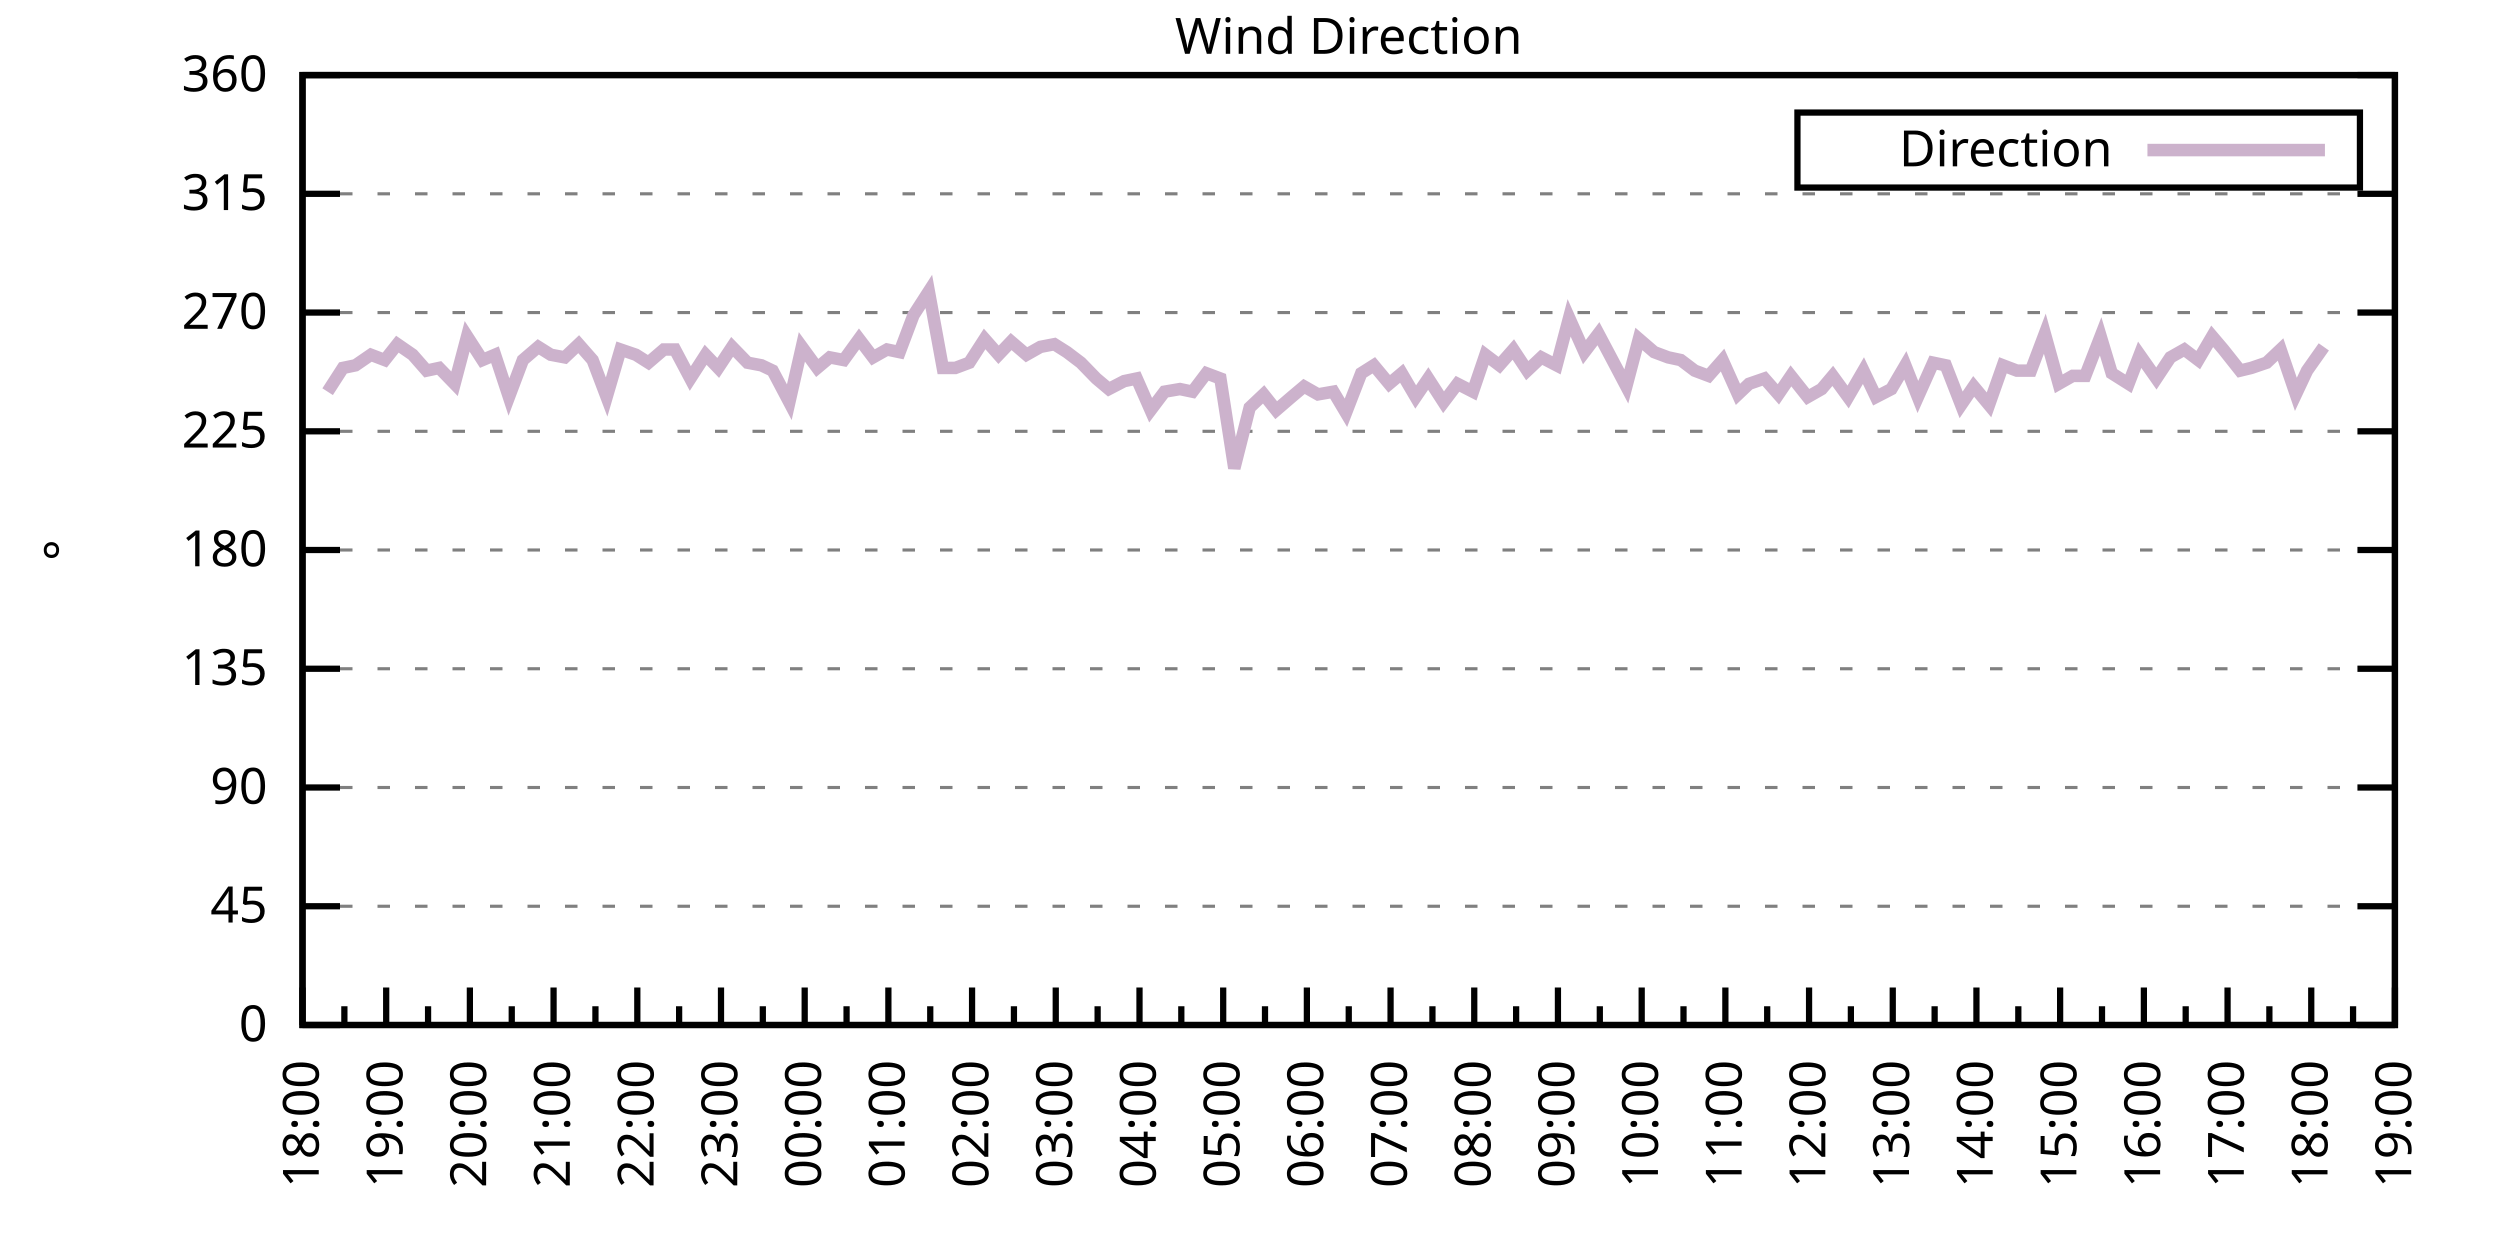
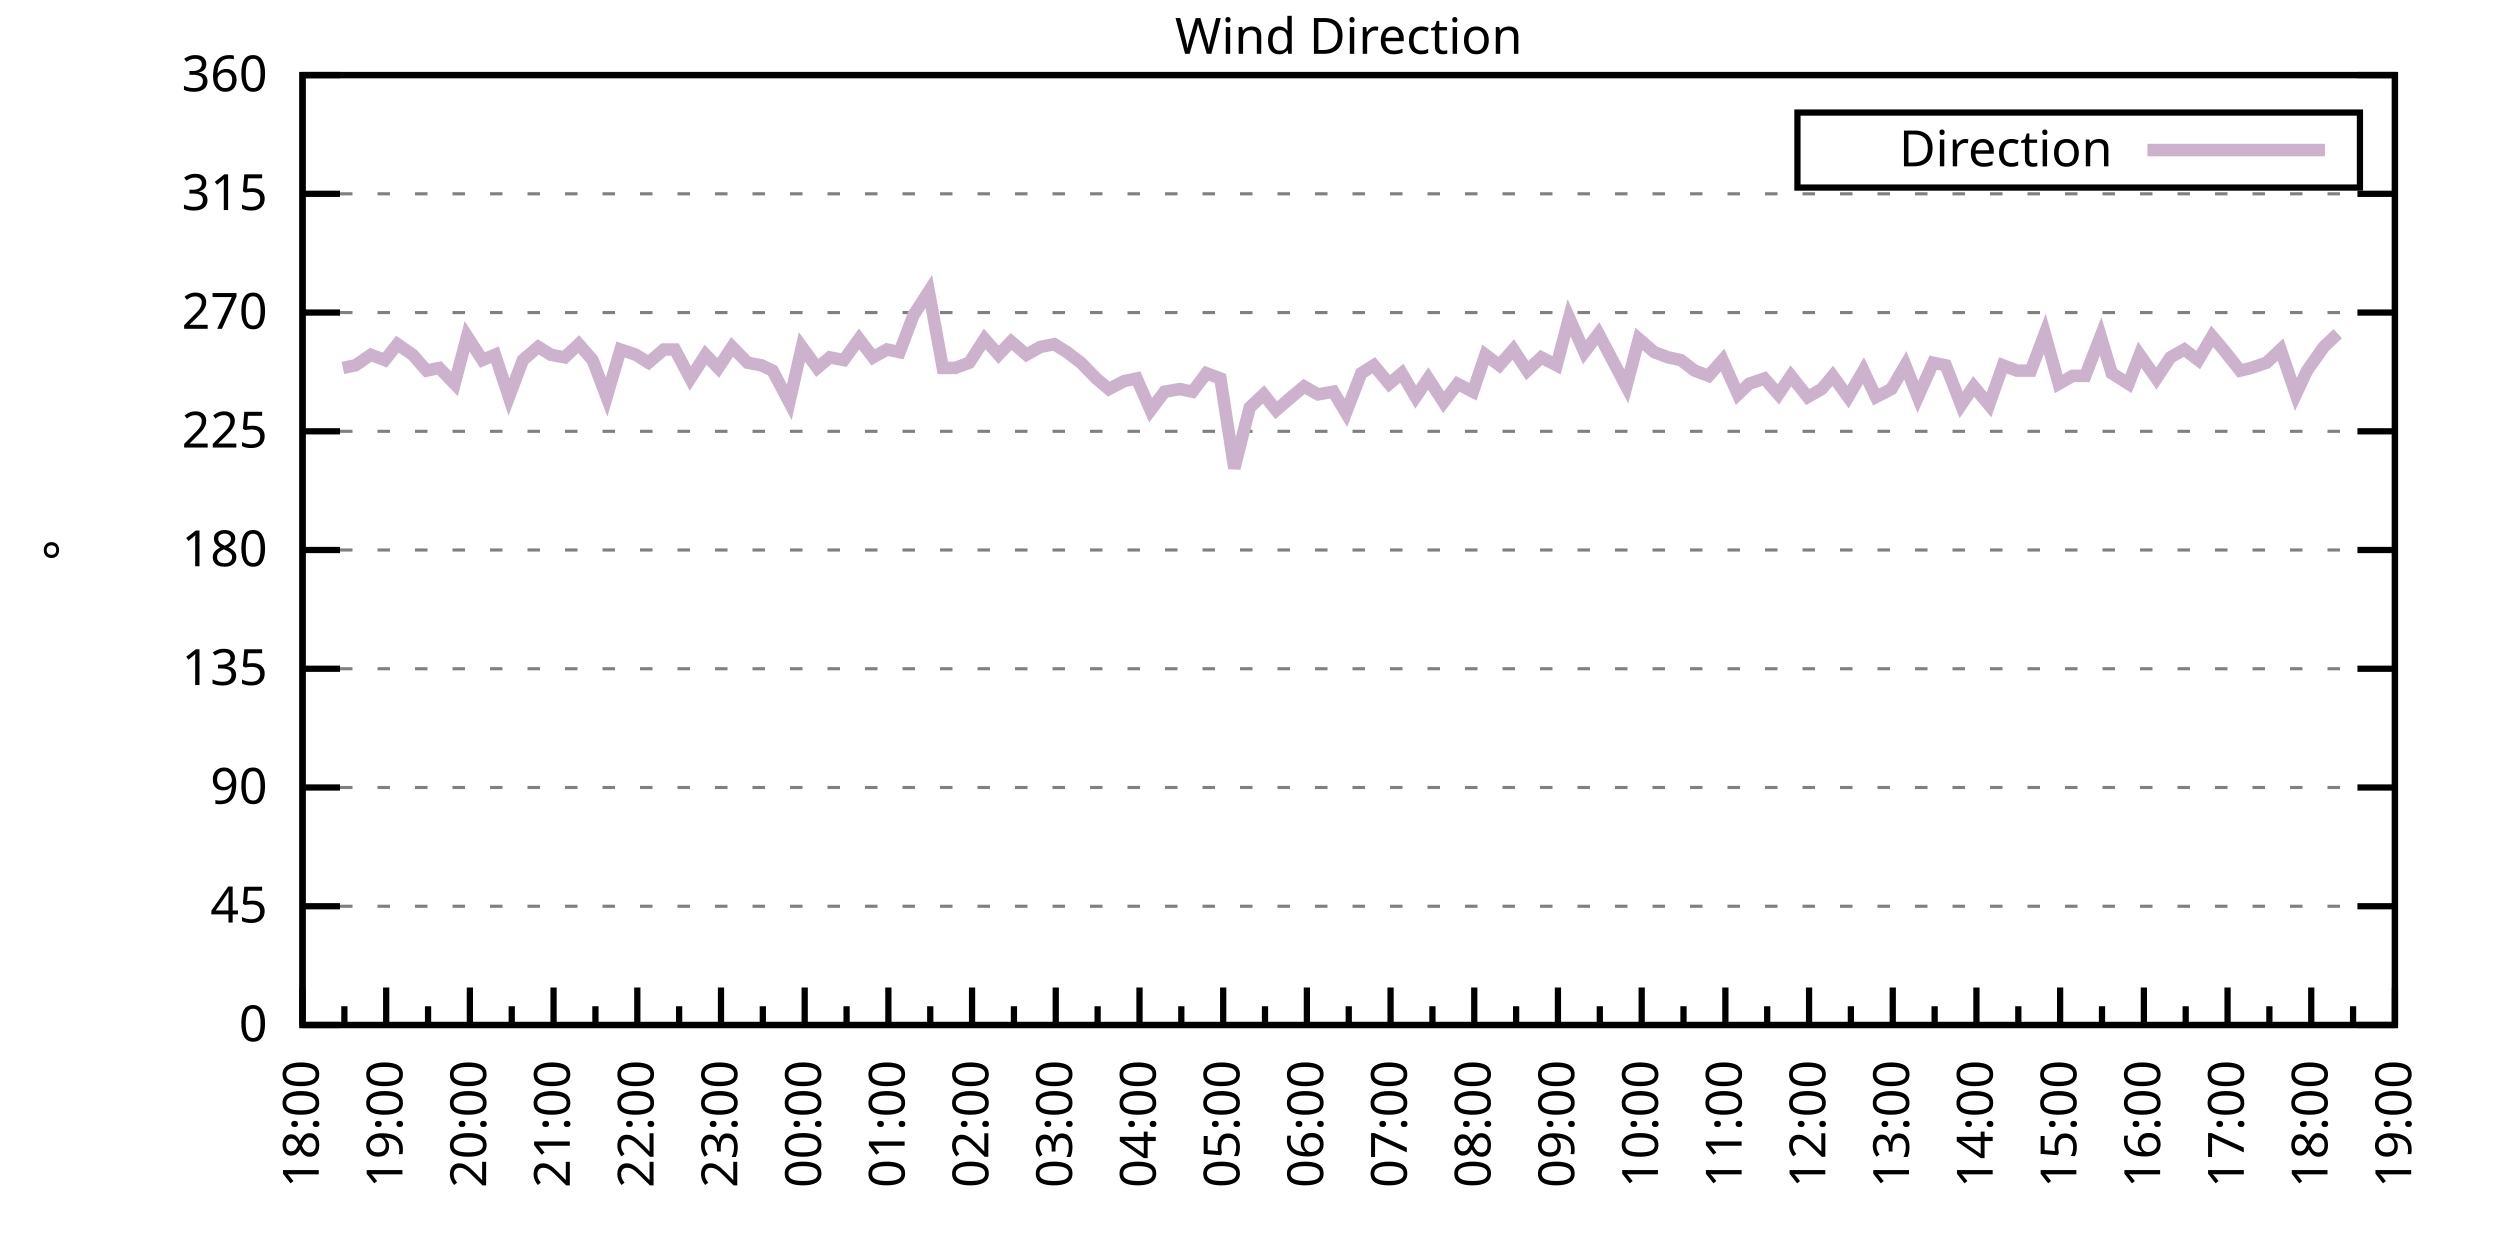
<svg xmlns="http://www.w3.org/2000/svg" xmlns:xlink="http://www.w3.org/1999/xlink" width="400" height="200" viewBox="0 0 400 200">
  <g id="gnuplot_canvas">
    <rect x="0" y="0" width="400" height="200" fill="none" />
    <defs>
      <circle id="gpDot" r="0.5" stroke-width="0.5" stroke="currentColor" />
      <path id="gpPt0" stroke-width="0.333" stroke="currentColor" d="M-1,0 h2 M0,-1 v2" />
      <path id="gpPt1" stroke-width="0.333" stroke="currentColor" d="M-1,-1 L1,1 M1,-1 L-1,1" />
      <path id="gpPt2" stroke-width="0.333" stroke="currentColor" d="M-1,0 L1,0 M0,-1 L0,1 M-1,-1 L1,1 M-1,1 L1,-1" />
      <rect id="gpPt3" stroke-width="0.333" stroke="currentColor" x="-1" y="-1" width="2" height="2" />
      <rect id="gpPt4" stroke-width="0.333" stroke="currentColor" fill="currentColor" x="-1" y="-1" width="2" height="2" />
      <circle id="gpPt5" stroke-width="0.333" stroke="currentColor" cx="0" cy="0" r="1" />
      <use xlink:href="#gpPt5" id="gpPt6" fill="currentColor" stroke="none" />
      <path id="gpPt7" stroke-width="0.333" stroke="currentColor" d="M0,-1.33 L-1.33,0.67 L1.33,0.67 z" />
      <use xlink:href="#gpPt7" id="gpPt8" fill="currentColor" stroke="none" />
      <use xlink:href="#gpPt7" id="gpPt9" stroke="currentColor" transform="rotate(180)" />
      <use xlink:href="#gpPt9" id="gpPt10" fill="currentColor" stroke="none" />
      <use xlink:href="#gpPt3" id="gpPt11" stroke="currentColor" transform="rotate(45)" />
      <use xlink:href="#gpPt11" id="gpPt12" fill="currentColor" stroke="none" />
      <path id="gpPt13" stroke-width="0.333" stroke="currentColor" d="M0,1.330 L1.265,0.411 L0.782,-1.067 L-0.782,-1.076 L-1.265,0.411 z" />
      <use xlink:href="#gpPt13" id="gpPt14" fill="currentColor" stroke="none" />
      <filter id="textbox" filterUnits="objectBoundingBox" x="0" y="0" height="1" width="1">
        <feFlood flood-color="white" flood-opacity="1" result="bgnd" />
        <feComposite in="SourceGraphic" in2="bgnd" operator="atop" />
      </filter>
      <filter id="greybox" filterUnits="objectBoundingBox" x="0" y="0" height="1" width="1">
        <feFlood flood-color="lightgrey" flood-opacity="1" result="grey" />
        <feComposite in="SourceGraphic" in2="grey" operator="atop" />
      </filter>
    </defs>
    <g fill="none" color="white" stroke="currentColor" stroke-width="1.00" stroke-linecap="butt" stroke-linejoin="miter">
</g>
    <g fill="none" color="black" stroke="currentColor" stroke-width="1.00" stroke-linecap="butt" stroke-linejoin="miter">
      <g stroke="none" shape-rendering="crispEdges">
        <polygon fill="rgb(255, 255, 255)" points="48.40,164.00 383.18,164.00 383.18,12.02 48.40,12.02 " />
      </g>
    </g>
    <g fill="none" color="black" stroke="currentColor" stroke-width="1.00" stroke-linecap="butt" stroke-linejoin="miter">
</g>
    <g fill="none" color="black" stroke="black" stroke-width="0.50" stroke-linecap="butt" stroke-linejoin="miter">
</g>
    <g fill="none" color="gray" stroke="currentColor" stroke-width="0.50" stroke-linecap="butt" stroke-linejoin="miter">
      <path stroke="gray" stroke-dasharray="2,4" class="gridline" d="M48.40,164.00 L383.19,164.00  " />
    </g>
    <g fill="none" color="gray" stroke="gray" stroke-width="1.00" stroke-linecap="butt" stroke-linejoin="miter">
</g>
    <g fill="none" color="black" stroke="currentColor" stroke-width="1.00" stroke-linecap="butt" stroke-linejoin="miter">
      <path stroke="black" d="M48.40,164.00 L54.40,164.00 M383.19,164.00 L377.19,164.00  " />
      <g transform="translate(42.80,166.60)" stroke="none" fill="black" font-family="Sans" font-size="8.00" text-anchor="end">
        <text>
          <tspan font-family="Sans"> 0</tspan>
        </text>
      </g>
    </g>
    <g fill="none" color="black" stroke="currentColor" stroke-width="1.00" stroke-linecap="butt" stroke-linejoin="miter">
</g>
    <g fill="none" color="black" stroke="black" stroke-width="0.50" stroke-linecap="butt" stroke-linejoin="miter">
</g>
    <g fill="none" color="gray" stroke="currentColor" stroke-width="0.50" stroke-linecap="butt" stroke-linejoin="miter">
      <path stroke="gray" stroke-dasharray="2,4" class="gridline" d="M48.40,145.00 L383.19,145.00  " />
    </g>
    <g fill="none" color="gray" stroke="gray" stroke-width="1.00" stroke-linecap="butt" stroke-linejoin="miter">
</g>
    <g fill="none" color="black" stroke="currentColor" stroke-width="1.00" stroke-linecap="butt" stroke-linejoin="miter">
      <path stroke="black" d="M48.40,145.00 L54.40,145.00 M383.19,145.00 L377.19,145.00  " />
      <g transform="translate(42.80,147.60)" stroke="none" fill="black" font-family="Sans" font-size="8.00" text-anchor="end">
        <text>
          <tspan font-family="Sans"> 45</tspan>
        </text>
      </g>
    </g>
    <g fill="none" color="black" stroke="currentColor" stroke-width="1.00" stroke-linecap="butt" stroke-linejoin="miter">
</g>
    <g fill="none" color="black" stroke="black" stroke-width="0.50" stroke-linecap="butt" stroke-linejoin="miter">
</g>
    <g fill="none" color="gray" stroke="currentColor" stroke-width="0.50" stroke-linecap="butt" stroke-linejoin="miter">
      <path stroke="gray" stroke-dasharray="2,4" class="gridline" d="M48.40,126.00 L383.19,126.00  " />
    </g>
    <g fill="none" color="gray" stroke="gray" stroke-width="1.00" stroke-linecap="butt" stroke-linejoin="miter">
</g>
    <g fill="none" color="black" stroke="currentColor" stroke-width="1.00" stroke-linecap="butt" stroke-linejoin="miter">
      <path stroke="black" d="M48.40,126.00 L54.40,126.00 M383.19,126.00 L377.19,126.00  " />
      <g transform="translate(42.80,128.60)" stroke="none" fill="black" font-family="Sans" font-size="8.00" text-anchor="end">
        <text>
          <tspan font-family="Sans"> 90</tspan>
        </text>
      </g>
    </g>
    <g fill="none" color="black" stroke="currentColor" stroke-width="1.00" stroke-linecap="butt" stroke-linejoin="miter">
</g>
    <g fill="none" color="black" stroke="black" stroke-width="0.50" stroke-linecap="butt" stroke-linejoin="miter">
</g>
    <g fill="none" color="gray" stroke="currentColor" stroke-width="0.50" stroke-linecap="butt" stroke-linejoin="miter">
      <path stroke="gray" stroke-dasharray="2,4" class="gridline" d="M48.40,107.00 L383.19,107.00  " />
    </g>
    <g fill="none" color="gray" stroke="gray" stroke-width="1.00" stroke-linecap="butt" stroke-linejoin="miter">
</g>
    <g fill="none" color="black" stroke="currentColor" stroke-width="1.00" stroke-linecap="butt" stroke-linejoin="miter">
      <path stroke="black" d="M48.40,107.00 L54.40,107.00 M383.19,107.00 L377.19,107.00  " />
      <g transform="translate(42.80,109.60)" stroke="none" fill="black" font-family="Sans" font-size="8.00" text-anchor="end">
        <text>
          <tspan font-family="Sans"> 135</tspan>
        </text>
      </g>
    </g>
    <g fill="none" color="black" stroke="currentColor" stroke-width="1.00" stroke-linecap="butt" stroke-linejoin="miter">
</g>
    <g fill="none" color="black" stroke="black" stroke-width="0.50" stroke-linecap="butt" stroke-linejoin="miter">
</g>
    <g fill="none" color="gray" stroke="currentColor" stroke-width="0.50" stroke-linecap="butt" stroke-linejoin="miter">
      <path stroke="gray" stroke-dasharray="2,4" class="gridline" d="M48.40,88.00 L383.19,88.00  " />
    </g>
    <g fill="none" color="gray" stroke="gray" stroke-width="1.00" stroke-linecap="butt" stroke-linejoin="miter">
</g>
    <g fill="none" color="black" stroke="currentColor" stroke-width="1.00" stroke-linecap="butt" stroke-linejoin="miter">
      <path stroke="black" d="M48.40,88.00 L54.40,88.00 M383.19,88.00 L377.19,88.00  " />
      <g transform="translate(42.80,90.60)" stroke="none" fill="black" font-family="Sans" font-size="8.00" text-anchor="end">
        <text>
          <tspan font-family="Sans"> 180</tspan>
        </text>
      </g>
    </g>
    <g fill="none" color="black" stroke="currentColor" stroke-width="1.00" stroke-linecap="butt" stroke-linejoin="miter">
</g>
    <g fill="none" color="black" stroke="black" stroke-width="0.50" stroke-linecap="butt" stroke-linejoin="miter">
</g>
    <g fill="none" color="gray" stroke="currentColor" stroke-width="0.50" stroke-linecap="butt" stroke-linejoin="miter">
      <path stroke="gray" stroke-dasharray="2,4" class="gridline" d="M48.40,69.01 L383.19,69.01  " />
    </g>
    <g fill="none" color="gray" stroke="gray" stroke-width="1.00" stroke-linecap="butt" stroke-linejoin="miter">
</g>
    <g fill="none" color="black" stroke="currentColor" stroke-width="1.00" stroke-linecap="butt" stroke-linejoin="miter">
      <path stroke="black" d="M48.40,69.01 L54.40,69.01 M383.19,69.01 L377.19,69.01  " />
      <g transform="translate(42.80,71.61)" stroke="none" fill="black" font-family="Sans" font-size="8.00" text-anchor="end">
        <text>
          <tspan font-family="Sans"> 225</tspan>
        </text>
      </g>
    </g>
    <g fill="none" color="black" stroke="currentColor" stroke-width="1.00" stroke-linecap="butt" stroke-linejoin="miter">
</g>
    <g fill="none" color="black" stroke="black" stroke-width="0.50" stroke-linecap="butt" stroke-linejoin="miter">
</g>
    <g fill="none" color="gray" stroke="currentColor" stroke-width="0.50" stroke-linecap="butt" stroke-linejoin="miter">
      <path stroke="gray" stroke-dasharray="2,4" class="gridline" d="M48.40,50.01 L383.19,50.01  " />
    </g>
    <g fill="none" color="gray" stroke="gray" stroke-width="1.00" stroke-linecap="butt" stroke-linejoin="miter">
</g>
    <g fill="none" color="black" stroke="currentColor" stroke-width="1.00" stroke-linecap="butt" stroke-linejoin="miter">
      <path stroke="black" d="M48.40,50.01 L54.40,50.01 M383.19,50.01 L377.19,50.01  " />
      <g transform="translate(42.80,52.61)" stroke="none" fill="black" font-family="Sans" font-size="8.00" text-anchor="end">
        <text>
          <tspan font-family="Sans"> 270</tspan>
        </text>
      </g>
    </g>
    <g fill="none" color="black" stroke="currentColor" stroke-width="1.00" stroke-linecap="butt" stroke-linejoin="miter">
</g>
    <g fill="none" color="black" stroke="black" stroke-width="0.50" stroke-linecap="butt" stroke-linejoin="miter">
</g>
    <g fill="none" color="gray" stroke="currentColor" stroke-width="0.50" stroke-linecap="butt" stroke-linejoin="miter">
      <path stroke="gray" stroke-dasharray="2,4" class="gridline" d="M48.40,31.01 L383.19,31.01  " />
    </g>
    <g fill="none" color="gray" stroke="gray" stroke-width="1.00" stroke-linecap="butt" stroke-linejoin="miter">
</g>
    <g fill="none" color="black" stroke="currentColor" stroke-width="1.00" stroke-linecap="butt" stroke-linejoin="miter">
      <path stroke="black" d="M48.40,31.01 L54.40,31.01 M383.19,31.01 L377.19,31.01  " />
      <g transform="translate(42.80,33.61)" stroke="none" fill="black" font-family="Sans" font-size="8.00" text-anchor="end">
        <text>
          <tspan font-family="Sans"> 315</tspan>
        </text>
      </g>
    </g>
    <g fill="none" color="black" stroke="currentColor" stroke-width="1.00" stroke-linecap="butt" stroke-linejoin="miter">
</g>
    <g fill="none" color="black" stroke="black" stroke-width="0.50" stroke-linecap="butt" stroke-linejoin="miter">
</g>
    <g fill="none" color="gray" stroke="currentColor" stroke-width="0.50" stroke-linecap="butt" stroke-linejoin="miter">
      <path stroke="gray" stroke-dasharray="2,4" class="gridline" d="M48.40,12.01 L383.19,12.01  " />
    </g>
    <g fill="none" color="gray" stroke="gray" stroke-width="1.00" stroke-linecap="butt" stroke-linejoin="miter">
</g>
    <g fill="none" color="black" stroke="currentColor" stroke-width="1.00" stroke-linecap="butt" stroke-linejoin="miter">
      <path stroke="black" d="M48.40,12.01 L54.40,12.01 M383.19,12.01 L377.19,12.01  " />
      <g transform="translate(42.80,14.61)" stroke="none" fill="black" font-family="Sans" font-size="8.00" text-anchor="end">
        <text>
          <tspan font-family="Sans"> 360</tspan>
        </text>
      </g>
    </g>
    <g fill="none" color="black" stroke="currentColor" stroke-width="1.00" stroke-linecap="butt" stroke-linejoin="miter">
      <path stroke="black" d="M48.40,164.00 L48.40,158.00  " />
      <g transform="translate(51.00,169.60) rotate(270)" stroke="none" fill="black" font-family="Sans" font-size="8.00" text-anchor="end">
        <text>
          <tspan font-family="Sans">18:00</tspan>
        </text>
      </g>
    </g>
    <g fill="none" color="black" stroke="currentColor" stroke-width="1.00" stroke-linecap="butt" stroke-linejoin="miter">
      <path stroke="black" d="M55.10,164.00 L55.10,161.00 M61.79,164.00 L61.79,158.00  " />
      <g transform="translate(64.39,169.60) rotate(270)" stroke="none" fill="black" font-family="Sans" font-size="8.00" text-anchor="end">
        <text>
          <tspan font-family="Sans">19:00</tspan>
        </text>
      </g>
    </g>
    <g fill="none" color="black" stroke="currentColor" stroke-width="1.00" stroke-linecap="butt" stroke-linejoin="miter">
      <path stroke="black" d="M68.49,164.00 L68.49,161.00 M75.18,164.00 L75.18,158.00  " />
      <g transform="translate(77.78,169.60) rotate(270)" stroke="none" fill="black" font-family="Sans" font-size="8.00" text-anchor="end">
        <text>
          <tspan font-family="Sans">20:00</tspan>
        </text>
      </g>
    </g>
    <g fill="none" color="black" stroke="currentColor" stroke-width="1.00" stroke-linecap="butt" stroke-linejoin="miter">
      <path stroke="black" d="M81.88,164.00 L81.88,161.00 M88.57,164.00 L88.57,158.00  " />
      <g transform="translate(91.17,169.60) rotate(270)" stroke="none" fill="black" font-family="Sans" font-size="8.00" text-anchor="end">
        <text>
          <tspan font-family="Sans">21:00</tspan>
        </text>
      </g>
    </g>
    <g fill="none" color="black" stroke="currentColor" stroke-width="1.00" stroke-linecap="butt" stroke-linejoin="miter">
      <path stroke="black" d="M95.27,164.00 L95.27,161.00 M101.97,164.00 L101.97,158.00  " />
      <g transform="translate(104.57,169.60) rotate(270)" stroke="none" fill="black" font-family="Sans" font-size="8.00" text-anchor="end">
        <text>
          <tspan font-family="Sans">22:00</tspan>
        </text>
      </g>
    </g>
    <g fill="none" color="black" stroke="currentColor" stroke-width="1.00" stroke-linecap="butt" stroke-linejoin="miter">
      <path stroke="black" d="M108.66,164.00 L108.66,161.00 M115.36,164.00 L115.36,158.00  " />
      <g transform="translate(117.96,169.60) rotate(270)" stroke="none" fill="black" font-family="Sans" font-size="8.00" text-anchor="end">
        <text>
          <tspan font-family="Sans">23:00</tspan>
        </text>
      </g>
    </g>
    <g fill="none" color="black" stroke="currentColor" stroke-width="1.00" stroke-linecap="butt" stroke-linejoin="miter">
      <path stroke="black" d="M122.05,164.00 L122.05,161.00 M128.75,164.00 L128.75,158.00  " />
      <g transform="translate(131.35,169.60) rotate(270)" stroke="none" fill="black" font-family="Sans" font-size="8.00" text-anchor="end">
        <text>
          <tspan font-family="Sans">00:00</tspan>
        </text>
      </g>
    </g>
    <g fill="none" color="black" stroke="currentColor" stroke-width="1.00" stroke-linecap="butt" stroke-linejoin="miter">
      <path stroke="black" d="M135.45,164.00 L135.45,161.00 M142.14,164.00 L142.14,158.00  " />
      <g transform="translate(144.74,169.60) rotate(270)" stroke="none" fill="black" font-family="Sans" font-size="8.00" text-anchor="end">
        <text>
          <tspan font-family="Sans">01:00</tspan>
        </text>
      </g>
    </g>
    <g fill="none" color="black" stroke="currentColor" stroke-width="1.00" stroke-linecap="butt" stroke-linejoin="miter">
      <path stroke="black" d="M148.84,164.00 L148.84,161.00 M155.53,164.00 L155.53,158.00  " />
      <g transform="translate(158.13,169.60) rotate(270)" stroke="none" fill="black" font-family="Sans" font-size="8.00" text-anchor="end">
        <text>
          <tspan font-family="Sans">02:00</tspan>
        </text>
      </g>
    </g>
    <g fill="none" color="black" stroke="currentColor" stroke-width="1.00" stroke-linecap="butt" stroke-linejoin="miter">
      <path stroke="black" d="M162.23,164.00 L162.23,161.00 M168.92,164.00 L168.92,158.00  " />
      <g transform="translate(171.52,169.60) rotate(270)" stroke="none" fill="black" font-family="Sans" font-size="8.00" text-anchor="end">
        <text>
          <tspan font-family="Sans">03:00</tspan>
        </text>
      </g>
    </g>
    <g fill="none" color="black" stroke="currentColor" stroke-width="1.00" stroke-linecap="butt" stroke-linejoin="miter">
      <path stroke="black" d="M175.62,164.00 L175.62,161.00 M182.32,164.00 L182.32,158.00  " />
      <g transform="translate(184.92,169.60) rotate(270)" stroke="none" fill="black" font-family="Sans" font-size="8.00" text-anchor="end">
        <text>
          <tspan font-family="Sans">04:00</tspan>
        </text>
      </g>
    </g>
    <g fill="none" color="black" stroke="currentColor" stroke-width="1.00" stroke-linecap="butt" stroke-linejoin="miter">
      <path stroke="black" d="M189.01,164.00 L189.01,161.00 M195.71,164.00 L195.71,158.00  " />
      <g transform="translate(198.31,169.60) rotate(270)" stroke="none" fill="black" font-family="Sans" font-size="8.00" text-anchor="end">
        <text>
          <tspan font-family="Sans">05:00</tspan>
        </text>
      </g>
    </g>
    <g fill="none" color="black" stroke="currentColor" stroke-width="1.00" stroke-linecap="butt" stroke-linejoin="miter">
      <path stroke="black" d="M202.40,164.00 L202.40,161.00 M209.10,164.00 L209.10,158.00  " />
      <g transform="translate(211.70,169.60) rotate(270)" stroke="none" fill="black" font-family="Sans" font-size="8.00" text-anchor="end">
        <text>
          <tspan font-family="Sans">06:00</tspan>
        </text>
      </g>
    </g>
    <g fill="none" color="black" stroke="currentColor" stroke-width="1.00" stroke-linecap="butt" stroke-linejoin="miter">
      <path stroke="black" d="M215.80,164.00 L215.80,161.00 M222.49,164.00 L222.49,158.00  " />
      <g transform="translate(225.09,169.60) rotate(270)" stroke="none" fill="black" font-family="Sans" font-size="8.00" text-anchor="end">
        <text>
          <tspan font-family="Sans">07:00</tspan>
        </text>
      </g>
    </g>
    <g fill="none" color="black" stroke="currentColor" stroke-width="1.00" stroke-linecap="butt" stroke-linejoin="miter">
      <path stroke="black" d="M229.19,164.00 L229.19,161.00 M235.88,164.00 L235.88,158.00  " />
      <g transform="translate(238.48,169.60) rotate(270)" stroke="none" fill="black" font-family="Sans" font-size="8.00" text-anchor="end">
        <text>
          <tspan font-family="Sans">08:00</tspan>
        </text>
      </g>
    </g>
    <g fill="none" color="black" stroke="currentColor" stroke-width="1.00" stroke-linecap="butt" stroke-linejoin="miter">
      <path stroke="black" d="M242.58,164.00 L242.58,161.00 M249.27,164.00 L249.27,158.00  " />
      <g transform="translate(251.87,169.60) rotate(270)" stroke="none" fill="black" font-family="Sans" font-size="8.00" text-anchor="end">
        <text>
          <tspan font-family="Sans">09:00</tspan>
        </text>
      </g>
    </g>
    <g fill="none" color="black" stroke="currentColor" stroke-width="1.00" stroke-linecap="butt" stroke-linejoin="miter">
      <path stroke="black" d="M255.97,164.00 L255.97,161.00 M262.67,164.00 L262.67,158.00  " />
      <g transform="translate(265.27,169.60) rotate(270)" stroke="none" fill="black" font-family="Sans" font-size="8.00" text-anchor="end">
        <text>
          <tspan font-family="Sans">10:00</tspan>
        </text>
      </g>
    </g>
    <g fill="none" color="black" stroke="currentColor" stroke-width="1.00" stroke-linecap="butt" stroke-linejoin="miter">
      <path stroke="black" d="M269.36,164.00 L269.36,161.00 M276.06,164.00 L276.06,158.00  " />
      <g transform="translate(278.66,169.60) rotate(270)" stroke="none" fill="black" font-family="Sans" font-size="8.00" text-anchor="end">
        <text>
          <tspan font-family="Sans">11:00</tspan>
        </text>
      </g>
    </g>
    <g fill="none" color="black" stroke="currentColor" stroke-width="1.00" stroke-linecap="butt" stroke-linejoin="miter">
      <path stroke="black" d="M282.75,164.00 L282.75,161.00 M289.45,164.00 L289.45,158.00  " />
      <g transform="translate(292.05,169.60) rotate(270)" stroke="none" fill="black" font-family="Sans" font-size="8.00" text-anchor="end">
        <text>
          <tspan font-family="Sans">12:00</tspan>
        </text>
      </g>
    </g>
    <g fill="none" color="black" stroke="currentColor" stroke-width="1.00" stroke-linecap="butt" stroke-linejoin="miter">
      <path stroke="black" d="M296.14,164.00 L296.14,161.00 M302.84,164.00 L302.84,158.00  " />
      <g transform="translate(305.44,169.60) rotate(270)" stroke="none" fill="black" font-family="Sans" font-size="8.00" text-anchor="end">
        <text>
          <tspan font-family="Sans">13:00</tspan>
        </text>
      </g>
    </g>
    <g fill="none" color="black" stroke="currentColor" stroke-width="1.00" stroke-linecap="butt" stroke-linejoin="miter">
      <path stroke="black" d="M309.54,164.00 L309.54,161.00 M316.23,164.00 L316.23,158.00  " />
      <g transform="translate(318.83,169.60) rotate(270)" stroke="none" fill="black" font-family="Sans" font-size="8.00" text-anchor="end">
        <text>
          <tspan font-family="Sans">14:00</tspan>
        </text>
      </g>
    </g>
    <g fill="none" color="black" stroke="currentColor" stroke-width="1.00" stroke-linecap="butt" stroke-linejoin="miter">
      <path stroke="black" d="M322.93,164.00 L322.93,161.00 M329.62,164.00 L329.62,158.00  " />
      <g transform="translate(332.22,169.60) rotate(270)" stroke="none" fill="black" font-family="Sans" font-size="8.00" text-anchor="end">
        <text>
          <tspan font-family="Sans">15:00</tspan>
        </text>
      </g>
    </g>
    <g fill="none" color="black" stroke="currentColor" stroke-width="1.00" stroke-linecap="butt" stroke-linejoin="miter">
      <path stroke="black" d="M336.32,164.00 L336.32,161.00 M343.02,164.00 L343.02,158.00  " />
      <g transform="translate(345.62,169.60) rotate(270)" stroke="none" fill="black" font-family="Sans" font-size="8.00" text-anchor="end">
        <text>
          <tspan font-family="Sans">16:00</tspan>
        </text>
      </g>
    </g>
    <g fill="none" color="black" stroke="currentColor" stroke-width="1.00" stroke-linecap="butt" stroke-linejoin="miter">
      <path stroke="black" d="M349.71,164.00 L349.71,161.00 M356.41,164.00 L356.41,158.00  " />
      <g transform="translate(359.01,169.60) rotate(270)" stroke="none" fill="black" font-family="Sans" font-size="8.00" text-anchor="end">
        <text>
          <tspan font-family="Sans">17:00</tspan>
        </text>
      </g>
    </g>
    <g fill="none" color="black" stroke="currentColor" stroke-width="1.00" stroke-linecap="butt" stroke-linejoin="miter">
      <path stroke="black" d="M363.10,164.00 L363.10,161.00 M369.80,164.00 L369.80,158.00  " />
      <g transform="translate(372.40,169.60) rotate(270)" stroke="none" fill="black" font-family="Sans" font-size="8.00" text-anchor="end">
        <text>
          <tspan font-family="Sans">18:00</tspan>
        </text>
      </g>
    </g>
    <g fill="none" color="black" stroke="currentColor" stroke-width="1.00" stroke-linecap="butt" stroke-linejoin="miter">
      <path stroke="black" d="M376.49,164.00 L376.49,161.00 M383.19,164.00 L383.19,158.00  " />
      <g transform="translate(385.79,169.60) rotate(270)" stroke="none" fill="black" font-family="Sans" font-size="8.00" text-anchor="end">
        <text>
          <tspan font-family="Sans">19:00</tspan>
        </text>
      </g>
    </g>
    <g fill="none" color="black" stroke="currentColor" stroke-width="1.00" stroke-linecap="butt" stroke-linejoin="miter">
</g>
    <g fill="none" color="black" stroke="currentColor" stroke-width="1.00" stroke-linecap="butt" stroke-linejoin="miter">
      <path stroke="black" d="M48.40,12.01 L48.40,164.00 L383.19,164.00 L383.19,12.01 L48.40,12.01 Z  " />
    </g>
    <g fill="none" color="black" stroke="currentColor" stroke-width="1.00" stroke-linecap="butt" stroke-linejoin="miter">
      <g transform="translate(12.80,88.01) rotate(270)" stroke="none" fill="black" font-family="Sans" font-size="8.00" text-anchor="middle">
        <text>
          <tspan font-family="Sans">°</tspan>
        </text>
      </g>
    </g>
    <g fill="none" color="black" stroke="currentColor" stroke-width="1.00" stroke-linecap="butt" stroke-linejoin="miter">
</g>
    <g fill="none" color="black" stroke="currentColor" stroke-width="1.00" stroke-linecap="butt" stroke-linejoin="miter">
      <path stroke="black" d="M287.59,30.01 L287.59,18.01 L377.59,18.01 L377.59,30.01 L287.59,30.01 Z  " />
    </g>
    <g id="Wind_direction_plot_1">
      <g fill="none" color="white" stroke="black" stroke-width="2.00" stroke-linecap="butt" stroke-linejoin="miter">
</g>
      <g fill="none" color="black" stroke="currentColor" stroke-width="2.00" stroke-linecap="butt" stroke-linejoin="miter">
        <g transform="translate(337.99,26.61)" stroke="none" fill="black" font-family="Sans" font-size="8.00" text-anchor="end">
          <text>
            <tspan font-family="Sans">Direction</tspan>
          </text>
        </g>
      </g>
      <g fill="none" color="black" stroke="currentColor" stroke-width="2.00" stroke-linecap="butt" stroke-linejoin="miter">
-         <path stroke="rgb(204, 178, 204)" d="M343.59,24.01 L371.99,24.01 M52.42,62.67 L54.87,58.87 L56.88,58.45 L59.34,56.76 L61.57,57.61 L63.58,55.07   L66.03,56.76 L68.26,59.30 L70.27,58.87 L72.73,61.41 L74.74,53.81 L77.19,57.61 L79.20,56.76 L81.43,63.52   L83.66,57.61 L86.12,55.50 L88.13,56.76 L90.36,57.18 L92.59,55.07 L94.82,57.61 L97.06,63.52 L99.29,55.92   L101.74,56.76 L103.75,58.03 L106.21,55.92 L107.99,55.92 L110.45,60.56 L112.90,56.76 L114.91,58.87 L117.14,55.50   L119.60,58.03 L121.83,58.45 L123.62,59.30 L126.29,64.36 L128.30,55.50 L130.76,58.87 L132.77,57.18 L135.00,57.61   L137.45,54.23 L139.69,57.18 L141.92,55.92 L143.93,56.34 L146.16,50.43 L148.61,46.63 L150.85,58.87 L152.85,58.87   L155.09,58.03 L157.54,54.23 L159.77,56.76 L161.78,54.65 L164.24,56.76 L166.47,55.50 L168.70,55.07 L170.71,56.34   L172.94,58.03 L175.40,60.56 L177.41,62.25 L179.86,60.98 L181.87,60.56 L184.10,65.63 L186.33,62.67 L188.79,62.25   L190.80,62.67 L193.03,59.72 L195.26,60.56 L197.49,74.92 L199.95,65.21 L202.18,63.10 L204.19,65.63 L206.64,63.52   L208.65,61.83 L210.88,63.10 L213.34,62.67 L215.35,66.05 L217.80,59.72 L219.81,58.45 L222.27,61.41 L224.28,59.72   L226.51,63.52 L228.52,60.56 L230.97,64.36 L233.20,61.41 L235.66,62.67 L237.67,56.76 L239.90,58.45 L242.13,55.92   L244.36,59.30 L246.60,57.18 L249.05,58.45 L251.06,50.85 L253.51,56.34 L255.75,53.39 L257.76,57.18 L260.21,61.83   L262.22,54.23 L264.67,56.34 L266.91,57.18 L268.92,57.61 L271.15,59.30 L273.38,60.14 L275.61,57.61 L278.07,63.10   L279.85,61.41 L282.31,60.56 L284.54,63.10 L286.55,60.14 L289.23,63.52 L291.46,62.25 L293.24,60.14 L295.70,63.52   L298.15,59.30 L300.16,63.52 L302.62,62.25 L304.85,58.45 L306.86,63.52 L309.31,58.03 L311.32,58.45 L313.78,64.78   L315.79,61.83 L318.24,64.78 L320.47,58.45 L322.70,59.30 L324.94,59.30 L327.17,53.39 L329.40,61.41 L331.63,60.14   L333.64,60.14 L336.10,53.81 L337.88,59.72 L340.56,61.41 L342.35,56.76 L345.02,60.56 L347.26,57.18 L349.49,55.92   L351.72,57.61 L353.95,53.81 L355.74,55.92 L358.42,59.30 L360.20,58.87 L362.66,58.03 L364.89,55.92 L367.34,63.10   L369.13,59.30 L371.81,55.50  " />
+         <path stroke="rgb(204, 178, 204)" d="M343.59,24.01 L371.99,24.01 M54.87,58.87 L56.88,58.45 L59.34,56.76 L61.57,57.61 L63.58,55.07 L66.03,56.76   L68.26,59.30 L70.27,58.87 L72.73,61.41 L74.74,53.81 L77.19,57.61 L79.20,56.76 L81.43,63.52 L83.66,57.61   L86.12,55.50 L88.13,56.76 L90.36,57.18 L92.59,55.07 L94.82,57.61 L97.06,63.52 L99.29,55.92 L101.74,56.76   L103.75,58.03 L106.21,55.92 L107.99,55.92 L110.45,60.56 L112.90,56.76 L114.91,58.87 L117.14,55.50 L119.60,58.03   L121.83,58.45 L123.62,59.30 L126.29,64.36 L128.30,55.50 L130.76,58.87 L132.77,57.18 L135.00,57.61 L137.45,54.23   L139.69,57.18 L141.92,55.92 L143.93,56.34 L146.16,50.43 L148.61,46.63 L150.85,58.87 L152.85,58.87 L155.09,58.03   L157.54,54.23 L159.77,56.76 L161.78,54.65 L164.24,56.76 L166.47,55.50 L168.70,55.07 L170.71,56.34 L172.94,58.03   L175.40,60.56 L177.41,62.25 L179.86,60.98 L181.87,60.56 L184.10,65.63 L186.33,62.67 L188.79,62.25 L190.80,62.67   L193.03,59.72 L195.26,60.56 L197.49,74.92 L199.95,65.21 L202.18,63.10 L204.19,65.63 L206.64,63.52 L208.65,61.83   L210.88,63.10 L213.34,62.67 L215.35,66.05 L217.80,59.72 L219.81,58.45 L222.27,61.41 L224.28,59.72 L226.51,63.52   L228.52,60.56 L230.97,64.36 L233.20,61.41 L235.66,62.67 L237.67,56.76 L239.90,58.45 L242.13,55.92 L244.36,59.30   L246.60,57.18 L249.05,58.45 L251.06,50.85 L253.51,56.34 L255.75,53.39 L257.76,57.18 L260.21,61.83 L262.22,54.23   L264.67,56.34 L266.91,57.18 L268.92,57.61 L271.15,59.30 L273.38,60.14 L275.61,57.61 L278.07,63.10 L279.85,61.41   L282.31,60.56 L284.54,63.10 L286.55,60.14 L289.23,63.52 L291.46,62.25 L293.24,60.14 L295.70,63.52 L298.15,59.30   L300.16,63.52 L302.62,62.25 L304.85,58.45 L306.86,63.52 L309.31,58.03 L311.32,58.45 L313.78,64.78 L315.79,61.83   L318.24,64.78 L320.47,58.45 L322.70,59.30 L324.94,59.30 L327.17,53.39 L329.40,61.41 L331.63,60.14 L333.64,60.14   L336.10,53.81 L337.88,59.72 L340.56,61.41 L342.35,56.76 L345.02,60.56 L347.26,57.18 L349.49,55.92 L351.72,57.61   L353.95,53.81 L355.74,55.92 L358.42,59.30 L360.20,58.87 L362.66,58.03 L364.89,55.92 L367.34,63.10 L369.13,59.30   L371.81,55.50 L374.04,53.39  " />
      </g>
    </g>
    <g fill="none" color="black" stroke="currentColor" stroke-width="2.00" stroke-linecap="butt" stroke-linejoin="miter">
</g>
    <g fill="none" color="black" stroke="black" stroke-width="1.00" stroke-linecap="butt" stroke-linejoin="miter">
</g>
    <g fill="none" color="black" stroke="currentColor" stroke-width="1.00" stroke-linecap="butt" stroke-linejoin="miter">
      <path stroke="black" d="M48.40,12.01 L48.40,164.00 L383.19,164.00 L383.19,12.01 L48.40,12.01 Z  " />
    </g>
    <g fill="none" color="black" stroke="currentColor" stroke-width="1.00" stroke-linecap="butt" stroke-linejoin="miter">
      <g transform="translate(215.79,8.61)" stroke="none" fill="black" font-family="Sans" font-size="8.00" text-anchor="middle">
        <text>
          <tspan font-family="Sans">Wind Direction</tspan>
        </text>
      </g>
    </g>
    <g fill="none" color="black" stroke="currentColor" stroke-width="1.00" stroke-linecap="butt" stroke-linejoin="miter">
</g>
  </g>
</svg>
